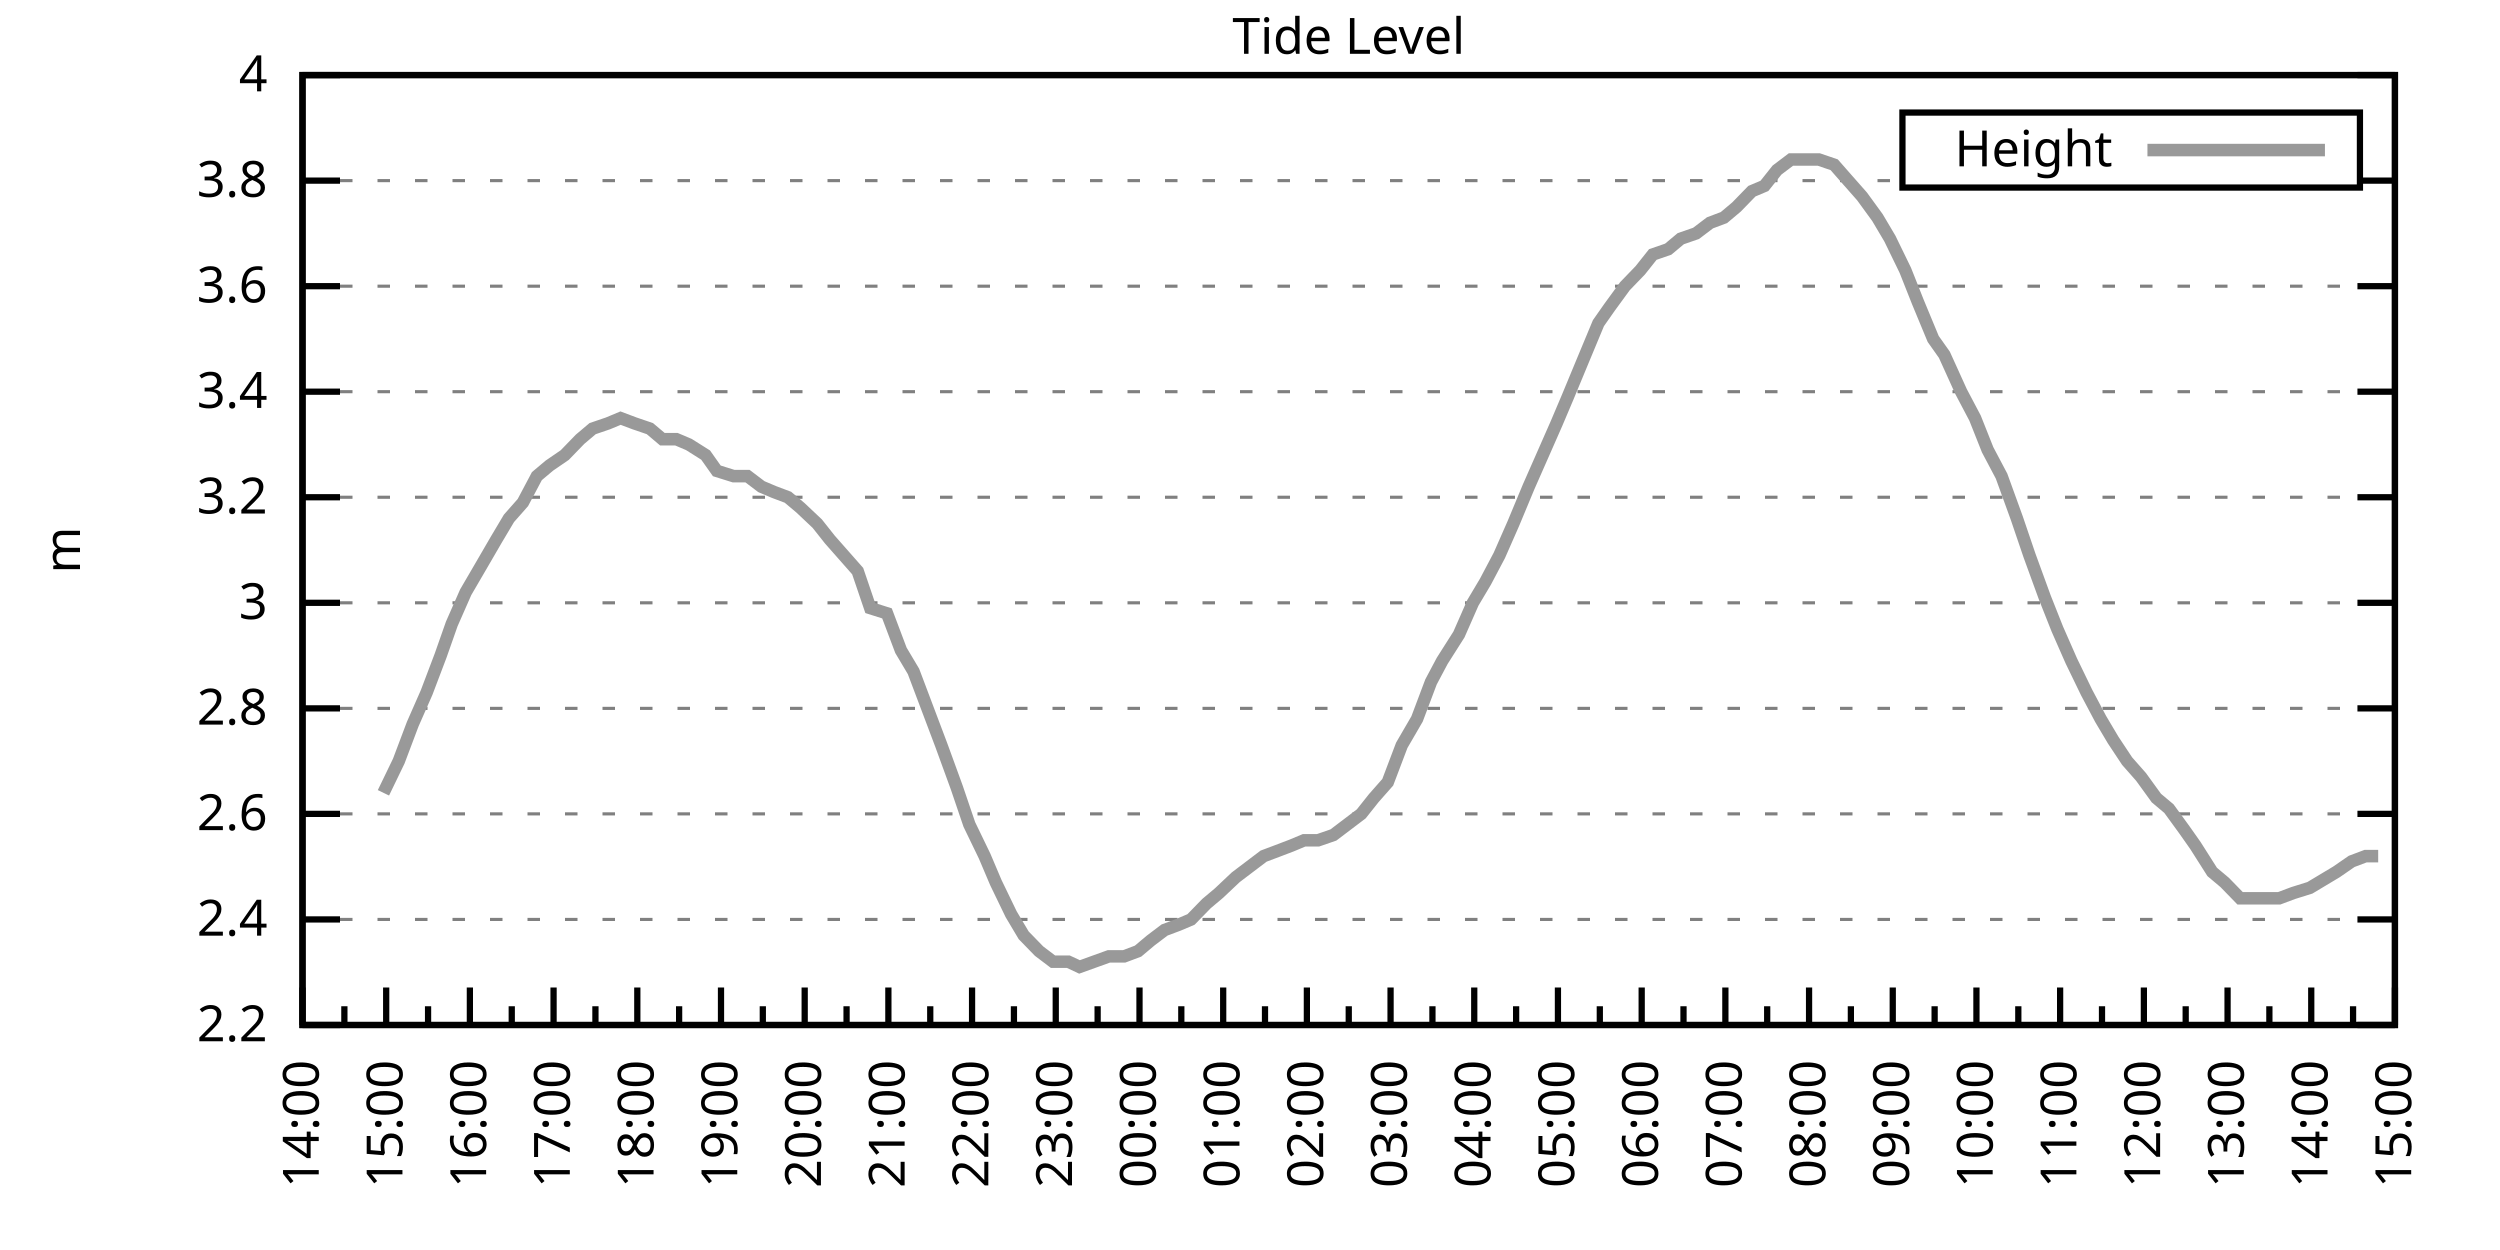
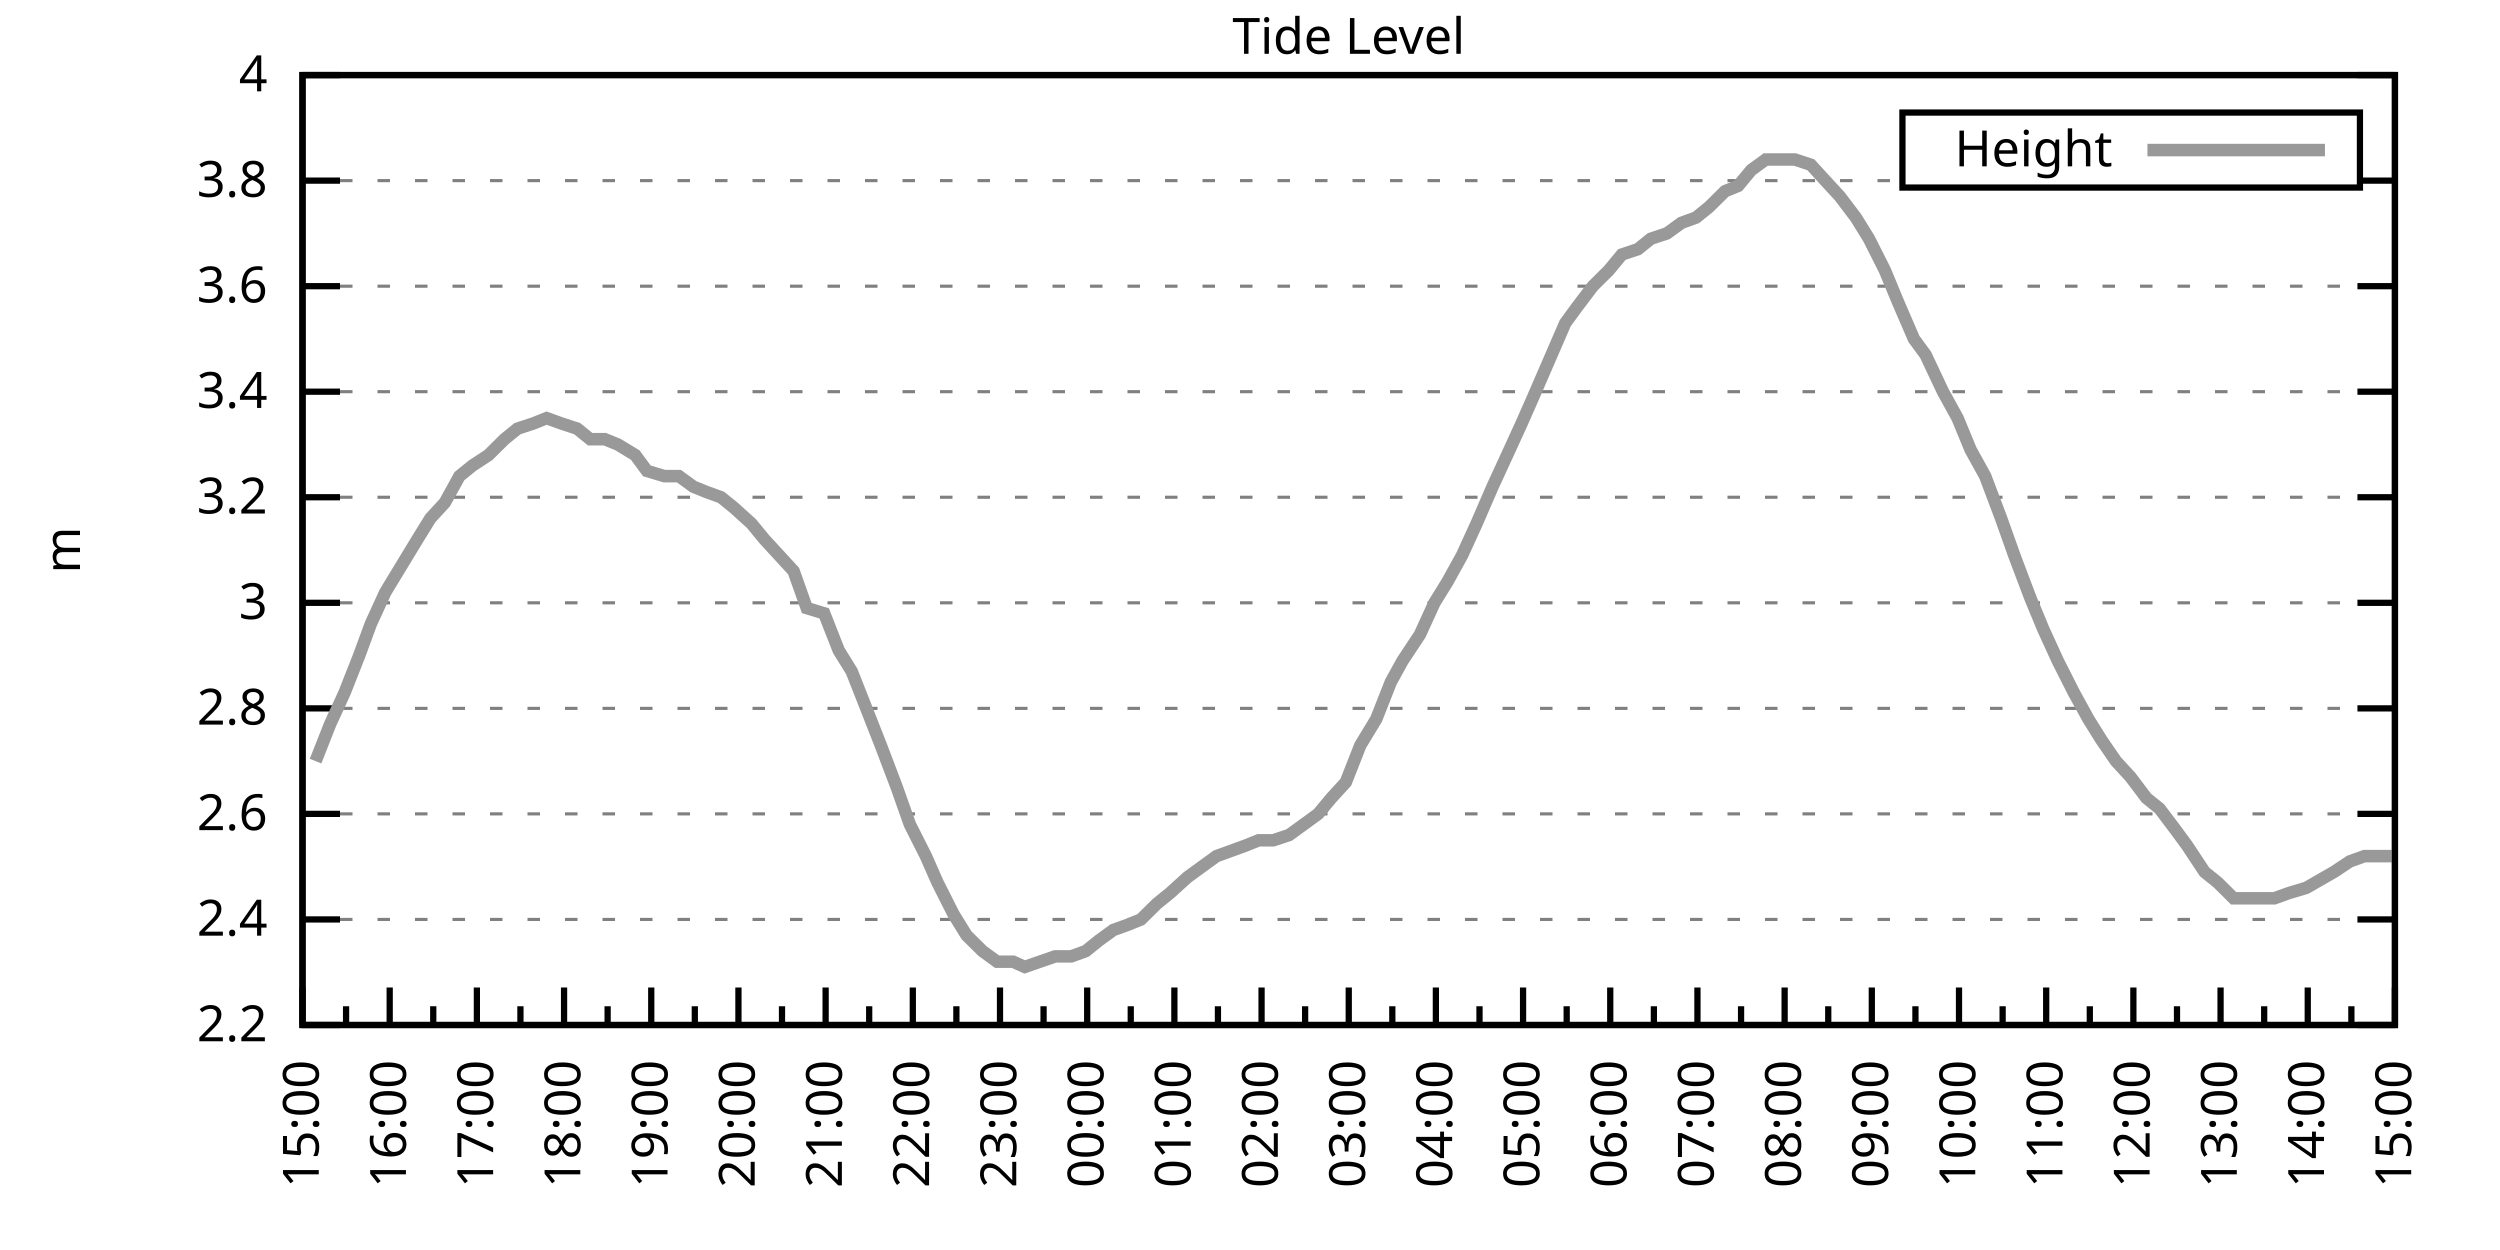
<svg xmlns="http://www.w3.org/2000/svg" xmlns:xlink="http://www.w3.org/1999/xlink" width="400" height="200" viewBox="0 0 400 200">
  <g id="gnuplot_canvas">
    <rect x="0" y="0" width="400" height="200" fill="none" />
    <defs>
      <circle id="gpDot" r="0.5" stroke-width="0.5" stroke="currentColor" />
      <path id="gpPt0" stroke-width="0.333" stroke="currentColor" d="M-1,0 h2 M0,-1 v2" />
      <path id="gpPt1" stroke-width="0.333" stroke="currentColor" d="M-1,-1 L1,1 M1,-1 L-1,1" />
      <path id="gpPt2" stroke-width="0.333" stroke="currentColor" d="M-1,0 L1,0 M0,-1 L0,1 M-1,-1 L1,1 M-1,1 L1,-1" />
      <rect id="gpPt3" stroke-width="0.333" stroke="currentColor" x="-1" y="-1" width="2" height="2" />
      <rect id="gpPt4" stroke-width="0.333" stroke="currentColor" fill="currentColor" x="-1" y="-1" width="2" height="2" />
      <circle id="gpPt5" stroke-width="0.333" stroke="currentColor" cx="0" cy="0" r="1" />
      <use xlink:href="#gpPt5" id="gpPt6" fill="currentColor" stroke="none" />
      <path id="gpPt7" stroke-width="0.333" stroke="currentColor" d="M0,-1.33 L-1.33,0.67 L1.33,0.67 z" />
      <use xlink:href="#gpPt7" id="gpPt8" fill="currentColor" stroke="none" />
      <use xlink:href="#gpPt7" id="gpPt9" stroke="currentColor" transform="rotate(180)" />
      <use xlink:href="#gpPt9" id="gpPt10" fill="currentColor" stroke="none" />
      <use xlink:href="#gpPt3" id="gpPt11" stroke="currentColor" transform="rotate(45)" />
      <use xlink:href="#gpPt11" id="gpPt12" fill="currentColor" stroke="none" />
      <path id="gpPt13" stroke-width="0.333" stroke="currentColor" d="M0,1.330 L1.265,0.411 L0.782,-1.067 L-0.782,-1.076 L-1.265,0.411 z" />
      <use xlink:href="#gpPt13" id="gpPt14" fill="currentColor" stroke="none" />
      <filter id="textbox" filterUnits="objectBoundingBox" x="0" y="0" height="1" width="1">
        <feFlood flood-color="white" flood-opacity="1" result="bgnd" />
        <feComposite in="SourceGraphic" in2="bgnd" operator="atop" />
      </filter>
      <filter id="greybox" filterUnits="objectBoundingBox" x="0" y="0" height="1" width="1">
        <feFlood flood-color="lightgrey" flood-opacity="1" result="grey" />
        <feComposite in="SourceGraphic" in2="grey" operator="atop" />
      </filter>
    </defs>
    <g fill="none" color="white" stroke="currentColor" stroke-width="1.00" stroke-linecap="butt" stroke-linejoin="miter">
</g>
    <g fill="none" color="black" stroke="currentColor" stroke-width="1.00" stroke-linecap="butt" stroke-linejoin="miter">
      <g stroke="none" shape-rendering="crispEdges">
        <polygon fill="rgb(255, 255, 255)" points="48.40,164.00 383.18,164.00 383.18,12.02 48.40,12.02 " />
      </g>
    </g>
    <g fill="none" color="black" stroke="currentColor" stroke-width="1.00" stroke-linecap="butt" stroke-linejoin="miter">
</g>
    <g fill="none" color="black" stroke="black" stroke-width="0.50" stroke-linecap="butt" stroke-linejoin="miter">
</g>
    <g fill="none" color="gray" stroke="currentColor" stroke-width="0.50" stroke-linecap="butt" stroke-linejoin="miter">
      <path stroke="gray" stroke-dasharray="2,4" class="gridline" d="M48.40,164.00 L383.19,164.00  " />
    </g>
    <g fill="none" color="gray" stroke="gray" stroke-width="1.00" stroke-linecap="butt" stroke-linejoin="miter">
</g>
    <g fill="none" color="black" stroke="currentColor" stroke-width="1.00" stroke-linecap="butt" stroke-linejoin="miter">
      <path stroke="black" d="M48.40,164.00 L54.40,164.00 M383.19,164.00 L377.19,164.00  " />
      <g transform="translate(42.80,166.60)" stroke="none" fill="black" font-family="Sans" font-size="8.00" text-anchor="end">
        <text>
          <tspan font-family="Sans"> 2.2</tspan>
        </text>
      </g>
    </g>
    <g fill="none" color="black" stroke="currentColor" stroke-width="1.00" stroke-linecap="butt" stroke-linejoin="miter">
</g>
    <g fill="none" color="black" stroke="black" stroke-width="0.50" stroke-linecap="butt" stroke-linejoin="miter">
</g>
    <g fill="none" color="gray" stroke="currentColor" stroke-width="0.50" stroke-linecap="butt" stroke-linejoin="miter">
      <path stroke="gray" stroke-dasharray="2,4" class="gridline" d="M48.40,147.11 L383.19,147.11  " />
    </g>
    <g fill="none" color="gray" stroke="gray" stroke-width="1.00" stroke-linecap="butt" stroke-linejoin="miter">
</g>
    <g fill="none" color="black" stroke="currentColor" stroke-width="1.00" stroke-linecap="butt" stroke-linejoin="miter">
      <path stroke="black" d="M48.40,147.11 L54.40,147.11 M383.19,147.11 L377.19,147.11  " />
      <g transform="translate(42.80,149.71)" stroke="none" fill="black" font-family="Sans" font-size="8.00" text-anchor="end">
        <text>
          <tspan font-family="Sans"> 2.4</tspan>
        </text>
      </g>
    </g>
    <g fill="none" color="black" stroke="currentColor" stroke-width="1.00" stroke-linecap="butt" stroke-linejoin="miter">
</g>
    <g fill="none" color="black" stroke="black" stroke-width="0.50" stroke-linecap="butt" stroke-linejoin="miter">
</g>
    <g fill="none" color="gray" stroke="currentColor" stroke-width="0.50" stroke-linecap="butt" stroke-linejoin="miter">
      <path stroke="gray" stroke-dasharray="2,4" class="gridline" d="M48.40,130.22 L383.19,130.22  " />
    </g>
    <g fill="none" color="gray" stroke="gray" stroke-width="1.00" stroke-linecap="butt" stroke-linejoin="miter">
</g>
    <g fill="none" color="black" stroke="currentColor" stroke-width="1.00" stroke-linecap="butt" stroke-linejoin="miter">
      <path stroke="black" d="M48.40,130.22 L54.40,130.22 M383.19,130.22 L377.19,130.22  " />
      <g transform="translate(42.80,132.82)" stroke="none" fill="black" font-family="Sans" font-size="8.00" text-anchor="end">
        <text>
          <tspan font-family="Sans"> 2.6</tspan>
        </text>
      </g>
    </g>
    <g fill="none" color="black" stroke="currentColor" stroke-width="1.00" stroke-linecap="butt" stroke-linejoin="miter">
</g>
    <g fill="none" color="black" stroke="black" stroke-width="0.50" stroke-linecap="butt" stroke-linejoin="miter">
</g>
    <g fill="none" color="gray" stroke="currentColor" stroke-width="0.50" stroke-linecap="butt" stroke-linejoin="miter">
      <path stroke="gray" stroke-dasharray="2,4" class="gridline" d="M48.40,113.34 L383.19,113.34  " />
    </g>
    <g fill="none" color="gray" stroke="gray" stroke-width="1.00" stroke-linecap="butt" stroke-linejoin="miter">
</g>
    <g fill="none" color="black" stroke="currentColor" stroke-width="1.00" stroke-linecap="butt" stroke-linejoin="miter">
      <path stroke="black" d="M48.40,113.34 L54.40,113.34 M383.19,113.34 L377.19,113.34  " />
      <g transform="translate(42.80,115.94)" stroke="none" fill="black" font-family="Sans" font-size="8.00" text-anchor="end">
        <text>
          <tspan font-family="Sans"> 2.8</tspan>
        </text>
      </g>
    </g>
    <g fill="none" color="black" stroke="currentColor" stroke-width="1.00" stroke-linecap="butt" stroke-linejoin="miter">
</g>
    <g fill="none" color="black" stroke="black" stroke-width="0.50" stroke-linecap="butt" stroke-linejoin="miter">
</g>
    <g fill="none" color="gray" stroke="currentColor" stroke-width="0.50" stroke-linecap="butt" stroke-linejoin="miter">
      <path stroke="gray" stroke-dasharray="2,4" class="gridline" d="M48.40,96.45 L383.19,96.45  " />
    </g>
    <g fill="none" color="gray" stroke="gray" stroke-width="1.00" stroke-linecap="butt" stroke-linejoin="miter">
</g>
    <g fill="none" color="black" stroke="currentColor" stroke-width="1.00" stroke-linecap="butt" stroke-linejoin="miter">
      <path stroke="black" d="M48.40,96.45 L54.40,96.45 M383.19,96.45 L377.19,96.45  " />
      <g transform="translate(42.80,99.05)" stroke="none" fill="black" font-family="Sans" font-size="8.00" text-anchor="end">
        <text>
          <tspan font-family="Sans"> 3</tspan>
        </text>
      </g>
    </g>
    <g fill="none" color="black" stroke="currentColor" stroke-width="1.00" stroke-linecap="butt" stroke-linejoin="miter">
</g>
    <g fill="none" color="black" stroke="black" stroke-width="0.50" stroke-linecap="butt" stroke-linejoin="miter">
</g>
    <g fill="none" color="gray" stroke="currentColor" stroke-width="0.50" stroke-linecap="butt" stroke-linejoin="miter">
      <path stroke="gray" stroke-dasharray="2,4" class="gridline" d="M48.40,79.56 L383.19,79.56  " />
    </g>
    <g fill="none" color="gray" stroke="gray" stroke-width="1.00" stroke-linecap="butt" stroke-linejoin="miter">
</g>
    <g fill="none" color="black" stroke="currentColor" stroke-width="1.00" stroke-linecap="butt" stroke-linejoin="miter">
      <path stroke="black" d="M48.40,79.56 L54.40,79.56 M383.19,79.56 L377.19,79.56  " />
      <g transform="translate(42.80,82.16)" stroke="none" fill="black" font-family="Sans" font-size="8.00" text-anchor="end">
        <text>
          <tspan font-family="Sans"> 3.2</tspan>
        </text>
      </g>
    </g>
    <g fill="none" color="black" stroke="currentColor" stroke-width="1.00" stroke-linecap="butt" stroke-linejoin="miter">
</g>
    <g fill="none" color="black" stroke="black" stroke-width="0.50" stroke-linecap="butt" stroke-linejoin="miter">
</g>
    <g fill="none" color="gray" stroke="currentColor" stroke-width="0.50" stroke-linecap="butt" stroke-linejoin="miter">
      <path stroke="gray" stroke-dasharray="2,4" class="gridline" d="M48.40,62.67 L383.19,62.67  " />
    </g>
    <g fill="none" color="gray" stroke="gray" stroke-width="1.00" stroke-linecap="butt" stroke-linejoin="miter">
</g>
    <g fill="none" color="black" stroke="currentColor" stroke-width="1.00" stroke-linecap="butt" stroke-linejoin="miter">
      <path stroke="black" d="M48.40,62.67 L54.40,62.67 M383.19,62.67 L377.19,62.67  " />
      <g transform="translate(42.80,65.27)" stroke="none" fill="black" font-family="Sans" font-size="8.00" text-anchor="end">
        <text>
          <tspan font-family="Sans"> 3.4</tspan>
        </text>
      </g>
    </g>
    <g fill="none" color="black" stroke="currentColor" stroke-width="1.00" stroke-linecap="butt" stroke-linejoin="miter">
</g>
    <g fill="none" color="black" stroke="black" stroke-width="0.50" stroke-linecap="butt" stroke-linejoin="miter">
</g>
    <g fill="none" color="gray" stroke="currentColor" stroke-width="0.50" stroke-linecap="butt" stroke-linejoin="miter">
      <path stroke="gray" stroke-dasharray="2,4" class="gridline" d="M48.40,45.79 L383.19,45.79  " />
    </g>
    <g fill="none" color="gray" stroke="gray" stroke-width="1.00" stroke-linecap="butt" stroke-linejoin="miter">
</g>
    <g fill="none" color="black" stroke="currentColor" stroke-width="1.00" stroke-linecap="butt" stroke-linejoin="miter">
      <path stroke="black" d="M48.40,45.79 L54.40,45.79 M383.19,45.79 L377.19,45.79  " />
      <g transform="translate(42.80,48.39)" stroke="none" fill="black" font-family="Sans" font-size="8.00" text-anchor="end">
        <text>
          <tspan font-family="Sans"> 3.6</tspan>
        </text>
      </g>
    </g>
    <g fill="none" color="black" stroke="currentColor" stroke-width="1.00" stroke-linecap="butt" stroke-linejoin="miter">
</g>
    <g fill="none" color="black" stroke="black" stroke-width="0.50" stroke-linecap="butt" stroke-linejoin="miter">
</g>
    <g fill="none" color="gray" stroke="currentColor" stroke-width="0.50" stroke-linecap="butt" stroke-linejoin="miter">
      <path stroke="gray" stroke-dasharray="2,4" class="gridline" d="M48.40,28.90 L304.39,28.90 M377.59,28.90 L383.19,28.90  " />
    </g>
    <g fill="none" color="gray" stroke="gray" stroke-width="1.00" stroke-linecap="butt" stroke-linejoin="miter">
</g>
    <g fill="none" color="black" stroke="currentColor" stroke-width="1.00" stroke-linecap="butt" stroke-linejoin="miter">
      <path stroke="black" d="M48.40,28.90 L54.40,28.90 M383.19,28.90 L377.19,28.90  " />
      <g transform="translate(42.80,31.50)" stroke="none" fill="black" font-family="Sans" font-size="8.00" text-anchor="end">
        <text>
          <tspan font-family="Sans"> 3.8</tspan>
        </text>
      </g>
    </g>
    <g fill="none" color="black" stroke="currentColor" stroke-width="1.00" stroke-linecap="butt" stroke-linejoin="miter">
</g>
    <g fill="none" color="black" stroke="black" stroke-width="0.50" stroke-linecap="butt" stroke-linejoin="miter">
</g>
    <g fill="none" color="gray" stroke="currentColor" stroke-width="0.50" stroke-linecap="butt" stroke-linejoin="miter">
      <path stroke="gray" stroke-dasharray="2,4" class="gridline" d="M48.40,12.01 L383.19,12.01  " />
    </g>
    <g fill="none" color="gray" stroke="gray" stroke-width="1.00" stroke-linecap="butt" stroke-linejoin="miter">
</g>
    <g fill="none" color="black" stroke="currentColor" stroke-width="1.00" stroke-linecap="butt" stroke-linejoin="miter">
      <path stroke="black" d="M48.40,12.01 L54.40,12.01 M383.19,12.01 L377.19,12.01  " />
      <g transform="translate(42.80,14.61)" stroke="none" fill="black" font-family="Sans" font-size="8.00" text-anchor="end">
        <text>
          <tspan font-family="Sans"> 4</tspan>
        </text>
      </g>
    </g>
    <g fill="none" color="black" stroke="currentColor" stroke-width="1.00" stroke-linecap="butt" stroke-linejoin="miter">
      <path stroke="black" d="M48.40,164.00 L48.40,158.00  " />
      <g transform="translate(51.00,169.60) rotate(270)" stroke="none" fill="black" font-family="Sans" font-size="8.00" text-anchor="end">
        <text>
+           <tspan font-family="Sans">15:00</tspan>
+         </text>
+       </g>
+     </g>
+     <g fill="none" color="black" stroke="currentColor" stroke-width="1.00" stroke-linecap="butt" stroke-linejoin="miter">
+       <path stroke="black" d="M55.37,164.00 L55.37,161.00 M62.35,164.00 L62.35,158.00  " />
+       <g transform="translate(64.95,169.60) rotate(270)" stroke="none" fill="black" font-family="Sans" font-size="8.00" text-anchor="end">
+         <text>
+           <tspan font-family="Sans">16:00</tspan>
+         </text>
+       </g>
+     </g>
+     <g fill="none" color="black" stroke="currentColor" stroke-width="1.00" stroke-linecap="butt" stroke-linejoin="miter">
+       <path stroke="black" d="M69.32,164.00 L69.32,161.00 M76.30,164.00 L76.30,158.00  " />
+       <g transform="translate(78.90,169.60) rotate(270)" stroke="none" fill="black" font-family="Sans" font-size="8.00" text-anchor="end">
+         <text>
+           <tspan font-family="Sans">17:00</tspan>
+         </text>
+       </g>
+     </g>
+     <g fill="none" color="black" stroke="currentColor" stroke-width="1.00" stroke-linecap="butt" stroke-linejoin="miter">
+       <path stroke="black" d="M83.27,164.00 L83.27,161.00 M90.25,164.00 L90.25,158.00  " />
+       <g transform="translate(92.85,169.60) rotate(270)" stroke="none" fill="black" font-family="Sans" font-size="8.00" text-anchor="end">
+         <text>
+           <tspan font-family="Sans">18:00</tspan>
+         </text>
+       </g>
+     </g>
+     <g fill="none" color="black" stroke="currentColor" stroke-width="1.00" stroke-linecap="butt" stroke-linejoin="miter">
+       <path stroke="black" d="M97.22,164.00 L97.22,161.00 M104.20,164.00 L104.20,158.00  " />
+       <g transform="translate(106.80,169.60) rotate(270)" stroke="none" fill="black" font-family="Sans" font-size="8.00" text-anchor="end">
+         <text>
+           <tspan font-family="Sans">19:00</tspan>
+         </text>
+       </g>
+     </g>
+     <g fill="none" color="black" stroke="currentColor" stroke-width="1.00" stroke-linecap="butt" stroke-linejoin="miter">
+       <path stroke="black" d="M111.17,164.00 L111.17,161.00 M118.15,164.00 L118.15,158.00  " />
+       <g transform="translate(120.75,169.60) rotate(270)" stroke="none" fill="black" font-family="Sans" font-size="8.00" text-anchor="end">
+         <text>
+           <tspan font-family="Sans">20:00</tspan>
+         </text>
+       </g>
+     </g>
+     <g fill="none" color="black" stroke="currentColor" stroke-width="1.00" stroke-linecap="butt" stroke-linejoin="miter">
+       <path stroke="black" d="M125.12,164.00 L125.12,161.00 M132.10,164.00 L132.10,158.00  " />
+       <g transform="translate(134.70,169.60) rotate(270)" stroke="none" fill="black" font-family="Sans" font-size="8.00" text-anchor="end">
+         <text>
+           <tspan font-family="Sans">21:00</tspan>
+         </text>
+       </g>
+     </g>
+     <g fill="none" color="black" stroke="currentColor" stroke-width="1.00" stroke-linecap="butt" stroke-linejoin="miter">
+       <path stroke="black" d="M139.07,164.00 L139.07,161.00 M146.05,164.00 L146.05,158.00  " />
+       <g transform="translate(148.65,169.60) rotate(270)" stroke="none" fill="black" font-family="Sans" font-size="8.00" text-anchor="end">
+         <text>
+           <tspan font-family="Sans">22:00</tspan>
+         </text>
+       </g>
+     </g>
+     <g fill="none" color="black" stroke="currentColor" stroke-width="1.00" stroke-linecap="butt" stroke-linejoin="miter">
+       <path stroke="black" d="M153.02,164.00 L153.02,161.00 M160.00,164.00 L160.00,158.00  " />
+       <g transform="translate(162.60,169.60) rotate(270)" stroke="none" fill="black" font-family="Sans" font-size="8.00" text-anchor="end">
+         <text>
+           <tspan font-family="Sans">23:00</tspan>
+         </text>
+       </g>
+     </g>
+     <g fill="none" color="black" stroke="currentColor" stroke-width="1.00" stroke-linecap="butt" stroke-linejoin="miter">
+       <path stroke="black" d="M166.97,164.00 L166.97,161.00 M173.95,164.00 L173.95,158.00  " />
+       <g transform="translate(176.55,169.60) rotate(270)" stroke="none" fill="black" font-family="Sans" font-size="8.00" text-anchor="end">
+         <text>
+           <tspan font-family="Sans">00:00</tspan>
+         </text>
+       </g>
+     </g>
+     <g fill="none" color="black" stroke="currentColor" stroke-width="1.00" stroke-linecap="butt" stroke-linejoin="miter">
+       <path stroke="black" d="M180.92,164.00 L180.92,161.00 M187.90,164.00 L187.90,158.00  " />
+       <g transform="translate(190.50,169.60) rotate(270)" stroke="none" fill="black" font-family="Sans" font-size="8.00" text-anchor="end">
+         <text>
+           <tspan font-family="Sans">01:00</tspan>
+         </text>
+       </g>
+     </g>
+     <g fill="none" color="black" stroke="currentColor" stroke-width="1.00" stroke-linecap="butt" stroke-linejoin="miter">
+       <path stroke="black" d="M194.87,164.00 L194.87,161.00 M201.85,164.00 L201.85,158.00  " />
+       <g transform="translate(204.45,169.60) rotate(270)" stroke="none" fill="black" font-family="Sans" font-size="8.00" text-anchor="end">
+         <text>
+           <tspan font-family="Sans">02:00</tspan>
+         </text>
+       </g>
+     </g>
+     <g fill="none" color="black" stroke="currentColor" stroke-width="1.00" stroke-linecap="butt" stroke-linejoin="miter">
+       <path stroke="black" d="M208.82,164.00 L208.82,161.00 M215.80,164.00 L215.80,158.00  " />
+       <g transform="translate(218.40,169.60) rotate(270)" stroke="none" fill="black" font-family="Sans" font-size="8.00" text-anchor="end">
+         <text>
+           <tspan font-family="Sans">03:00</tspan>
+         </text>
+       </g>
+     </g>
+     <g fill="none" color="black" stroke="currentColor" stroke-width="1.00" stroke-linecap="butt" stroke-linejoin="miter">
+       <path stroke="black" d="M222.77,164.00 L222.77,161.00 M229.74,164.00 L229.74,158.00  " />
+       <g transform="translate(232.34,169.60) rotate(270)" stroke="none" fill="black" font-family="Sans" font-size="8.00" text-anchor="end">
+         <text>
+           <tspan font-family="Sans">04:00</tspan>
+         </text>
+       </g>
+     </g>
+     <g fill="none" color="black" stroke="currentColor" stroke-width="1.00" stroke-linecap="butt" stroke-linejoin="miter">
+       <path stroke="black" d="M236.72,164.00 L236.72,161.00 M243.69,164.00 L243.69,158.00  " />
+       <g transform="translate(246.29,169.60) rotate(270)" stroke="none" fill="black" font-family="Sans" font-size="8.00" text-anchor="end">
+         <text>
+           <tspan font-family="Sans">05:00</tspan>
+         </text>
+       </g>
+     </g>
+     <g fill="none" color="black" stroke="currentColor" stroke-width="1.00" stroke-linecap="butt" stroke-linejoin="miter">
+       <path stroke="black" d="M250.67,164.00 L250.67,161.00 M257.64,164.00 L257.64,158.00  " />
+       <g transform="translate(260.24,169.60) rotate(270)" stroke="none" fill="black" font-family="Sans" font-size="8.00" text-anchor="end">
+         <text>
+           <tspan font-family="Sans">06:00</tspan>
+         </text>
+       </g>
+     </g>
+     <g fill="none" color="black" stroke="currentColor" stroke-width="1.00" stroke-linecap="butt" stroke-linejoin="miter">
+       <path stroke="black" d="M264.62,164.00 L264.62,161.00 M271.59,164.00 L271.59,158.00  " />
+       <g transform="translate(274.19,169.60) rotate(270)" stroke="none" fill="black" font-family="Sans" font-size="8.00" text-anchor="end">
+         <text>
+           <tspan font-family="Sans">07:00</tspan>
+         </text>
+       </g>
+     </g>
+     <g fill="none" color="black" stroke="currentColor" stroke-width="1.00" stroke-linecap="butt" stroke-linejoin="miter">
+       <path stroke="black" d="M278.57,164.00 L278.57,161.00 M285.54,164.00 L285.54,158.00  " />
+       <g transform="translate(288.14,169.60) rotate(270)" stroke="none" fill="black" font-family="Sans" font-size="8.00" text-anchor="end">
+         <text>
+           <tspan font-family="Sans">08:00</tspan>
+         </text>
+       </g>
+     </g>
+     <g fill="none" color="black" stroke="currentColor" stroke-width="1.00" stroke-linecap="butt" stroke-linejoin="miter">
+       <path stroke="black" d="M292.52,164.00 L292.52,161.00 M299.49,164.00 L299.49,158.00  " />
+       <g transform="translate(302.09,169.60) rotate(270)" stroke="none" fill="black" font-family="Sans" font-size="8.00" text-anchor="end">
+         <text>
+           <tspan font-family="Sans">09:00</tspan>
+         </text>
+       </g>
+     </g>
+     <g fill="none" color="black" stroke="currentColor" stroke-width="1.00" stroke-linecap="butt" stroke-linejoin="miter">
+       <path stroke="black" d="M306.47,164.00 L306.47,161.00 M313.44,164.00 L313.44,158.00  " />
+       <g transform="translate(316.04,169.60) rotate(270)" stroke="none" fill="black" font-family="Sans" font-size="8.00" text-anchor="end">
+         <text>
+           <tspan font-family="Sans">10:00</tspan>
+         </text>
+       </g>
+     </g>
+     <g fill="none" color="black" stroke="currentColor" stroke-width="1.00" stroke-linecap="butt" stroke-linejoin="miter">
+       <path stroke="black" d="M320.42,164.00 L320.42,161.00 M327.39,164.00 L327.39,158.00  " />
+       <g transform="translate(329.99,169.60) rotate(270)" stroke="none" fill="black" font-family="Sans" font-size="8.00" text-anchor="end">
+         <text>
+           <tspan font-family="Sans">11:00</tspan>
+         </text>
+       </g>
+     </g>
+     <g fill="none" color="black" stroke="currentColor" stroke-width="1.00" stroke-linecap="butt" stroke-linejoin="miter">
+       <path stroke="black" d="M334.37,164.00 L334.37,161.00 M341.34,164.00 L341.34,158.00  " />
+       <g transform="translate(343.94,169.60) rotate(270)" stroke="none" fill="black" font-family="Sans" font-size="8.00" text-anchor="end">
+         <text>
+           <tspan font-family="Sans">12:00</tspan>
+         </text>
+       </g>
+     </g>
+     <g fill="none" color="black" stroke="currentColor" stroke-width="1.00" stroke-linecap="butt" stroke-linejoin="miter">
+       <path stroke="black" d="M348.32,164.00 L348.32,161.00 M355.29,164.00 L355.29,158.00  " />
+       <g transform="translate(357.89,169.60) rotate(270)" stroke="none" fill="black" font-family="Sans" font-size="8.00" text-anchor="end">
+         <text>
+           <tspan font-family="Sans">13:00</tspan>
+         </text>
+       </g>
+     </g>
+     <g fill="none" color="black" stroke="currentColor" stroke-width="1.00" stroke-linecap="butt" stroke-linejoin="miter">
+       <path stroke="black" d="M362.27,164.00 L362.27,161.00 M369.24,164.00 L369.24,158.00  " />
+       <g transform="translate(371.84,169.60) rotate(270)" stroke="none" fill="black" font-family="Sans" font-size="8.00" text-anchor="end">
+         <text>
          <tspan font-family="Sans">14:00</tspan>
        </text>
      </g>
    </g>
    <g fill="none" color="black" stroke="currentColor" stroke-width="1.00" stroke-linecap="butt" stroke-linejoin="miter">
-       <path stroke="black" d="M55.10,164.00 L55.10,161.00 M61.79,164.00 L61.79,158.00  " />
-       <g transform="translate(64.39,169.60) rotate(270)" stroke="none" fill="black" font-family="Sans" font-size="8.00" text-anchor="end">
-         <text>
-           <tspan font-family="Sans">15:00</tspan>
-         </text>
-       </g>
-     </g>
-     <g fill="none" color="black" stroke="currentColor" stroke-width="1.00" stroke-linecap="butt" stroke-linejoin="miter">
-       <path stroke="black" d="M68.49,164.00 L68.49,161.00 M75.18,164.00 L75.18,158.00  " />
-       <g transform="translate(77.78,169.60) rotate(270)" stroke="none" fill="black" font-family="Sans" font-size="8.00" text-anchor="end">
-         <text>
-           <tspan font-family="Sans">16:00</tspan>
-         </text>
-       </g>
-     </g>
-     <g fill="none" color="black" stroke="currentColor" stroke-width="1.00" stroke-linecap="butt" stroke-linejoin="miter">
-       <path stroke="black" d="M81.88,164.00 L81.88,161.00 M88.57,164.00 L88.57,158.00  " />
-       <g transform="translate(91.17,169.60) rotate(270)" stroke="none" fill="black" font-family="Sans" font-size="8.00" text-anchor="end">
-         <text>
-           <tspan font-family="Sans">17:00</tspan>
-         </text>
-       </g>
-     </g>
-     <g fill="none" color="black" stroke="currentColor" stroke-width="1.00" stroke-linecap="butt" stroke-linejoin="miter">
-       <path stroke="black" d="M95.27,164.00 L95.27,161.00 M101.97,164.00 L101.97,158.00  " />
-       <g transform="translate(104.57,169.60) rotate(270)" stroke="none" fill="black" font-family="Sans" font-size="8.00" text-anchor="end">
-         <text>
-           <tspan font-family="Sans">18:00</tspan>
-         </text>
-       </g>
-     </g>
-     <g fill="none" color="black" stroke="currentColor" stroke-width="1.00" stroke-linecap="butt" stroke-linejoin="miter">
-       <path stroke="black" d="M108.66,164.00 L108.66,161.00 M115.36,164.00 L115.36,158.00  " />
-       <g transform="translate(117.96,169.60) rotate(270)" stroke="none" fill="black" font-family="Sans" font-size="8.00" text-anchor="end">
-         <text>
-           <tspan font-family="Sans">19:00</tspan>
-         </text>
-       </g>
-     </g>
-     <g fill="none" color="black" stroke="currentColor" stroke-width="1.00" stroke-linecap="butt" stroke-linejoin="miter">
-       <path stroke="black" d="M122.05,164.00 L122.05,161.00 M128.75,164.00 L128.75,158.00  " />
-       <g transform="translate(131.35,169.60) rotate(270)" stroke="none" fill="black" font-family="Sans" font-size="8.00" text-anchor="end">
-         <text>
-           <tspan font-family="Sans">20:00</tspan>
-         </text>
-       </g>
-     </g>
-     <g fill="none" color="black" stroke="currentColor" stroke-width="1.00" stroke-linecap="butt" stroke-linejoin="miter">
-       <path stroke="black" d="M135.45,164.00 L135.45,161.00 M142.14,164.00 L142.14,158.00  " />
-       <g transform="translate(144.74,169.60) rotate(270)" stroke="none" fill="black" font-family="Sans" font-size="8.00" text-anchor="end">
-         <text>
-           <tspan font-family="Sans">21:00</tspan>
-         </text>
-       </g>
-     </g>
-     <g fill="none" color="black" stroke="currentColor" stroke-width="1.00" stroke-linecap="butt" stroke-linejoin="miter">
-       <path stroke="black" d="M148.84,164.00 L148.84,161.00 M155.53,164.00 L155.53,158.00  " />
-       <g transform="translate(158.13,169.60) rotate(270)" stroke="none" fill="black" font-family="Sans" font-size="8.00" text-anchor="end">
-         <text>
-           <tspan font-family="Sans">22:00</tspan>
-         </text>
-       </g>
-     </g>
-     <g fill="none" color="black" stroke="currentColor" stroke-width="1.00" stroke-linecap="butt" stroke-linejoin="miter">
-       <path stroke="black" d="M162.23,164.00 L162.23,161.00 M168.92,164.00 L168.92,158.00  " />
-       <g transform="translate(171.52,169.60) rotate(270)" stroke="none" fill="black" font-family="Sans" font-size="8.00" text-anchor="end">
-         <text>
-           <tspan font-family="Sans">23:00</tspan>
-         </text>
-       </g>
-     </g>
-     <g fill="none" color="black" stroke="currentColor" stroke-width="1.00" stroke-linecap="butt" stroke-linejoin="miter">
-       <path stroke="black" d="M175.62,164.00 L175.62,161.00 M182.32,164.00 L182.32,158.00  " />
-       <g transform="translate(184.92,169.60) rotate(270)" stroke="none" fill="black" font-family="Sans" font-size="8.00" text-anchor="end">
-         <text>
-           <tspan font-family="Sans">00:00</tspan>
-         </text>
-       </g>
-     </g>
-     <g fill="none" color="black" stroke="currentColor" stroke-width="1.00" stroke-linecap="butt" stroke-linejoin="miter">
-       <path stroke="black" d="M189.01,164.00 L189.01,161.00 M195.71,164.00 L195.71,158.00  " />
-       <g transform="translate(198.31,169.60) rotate(270)" stroke="none" fill="black" font-family="Sans" font-size="8.00" text-anchor="end">
-         <text>
-           <tspan font-family="Sans">01:00</tspan>
-         </text>
-       </g>
-     </g>
-     <g fill="none" color="black" stroke="currentColor" stroke-width="1.00" stroke-linecap="butt" stroke-linejoin="miter">
-       <path stroke="black" d="M202.40,164.00 L202.40,161.00 M209.10,164.00 L209.10,158.00  " />
-       <g transform="translate(211.70,169.60) rotate(270)" stroke="none" fill="black" font-family="Sans" font-size="8.00" text-anchor="end">
-         <text>
-           <tspan font-family="Sans">02:00</tspan>
-         </text>
-       </g>
-     </g>
-     <g fill="none" color="black" stroke="currentColor" stroke-width="1.00" stroke-linecap="butt" stroke-linejoin="miter">
-       <path stroke="black" d="M215.80,164.00 L215.80,161.00 M222.49,164.00 L222.49,158.00  " />
-       <g transform="translate(225.09,169.60) rotate(270)" stroke="none" fill="black" font-family="Sans" font-size="8.00" text-anchor="end">
-         <text>
-           <tspan font-family="Sans">03:00</tspan>
-         </text>
-       </g>
-     </g>
-     <g fill="none" color="black" stroke="currentColor" stroke-width="1.00" stroke-linecap="butt" stroke-linejoin="miter">
-       <path stroke="black" d="M229.19,164.00 L229.19,161.00 M235.88,164.00 L235.88,158.00  " />
-       <g transform="translate(238.48,169.60) rotate(270)" stroke="none" fill="black" font-family="Sans" font-size="8.00" text-anchor="end">
-         <text>
-           <tspan font-family="Sans">04:00</tspan>
-         </text>
-       </g>
-     </g>
-     <g fill="none" color="black" stroke="currentColor" stroke-width="1.00" stroke-linecap="butt" stroke-linejoin="miter">
-       <path stroke="black" d="M242.58,164.00 L242.58,161.00 M249.27,164.00 L249.27,158.00  " />
-       <g transform="translate(251.87,169.60) rotate(270)" stroke="none" fill="black" font-family="Sans" font-size="8.00" text-anchor="end">
-         <text>
-           <tspan font-family="Sans">05:00</tspan>
-         </text>
-       </g>
-     </g>
-     <g fill="none" color="black" stroke="currentColor" stroke-width="1.00" stroke-linecap="butt" stroke-linejoin="miter">
-       <path stroke="black" d="M255.97,164.00 L255.97,161.00 M262.67,164.00 L262.67,158.00  " />
-       <g transform="translate(265.27,169.60) rotate(270)" stroke="none" fill="black" font-family="Sans" font-size="8.00" text-anchor="end">
-         <text>
-           <tspan font-family="Sans">06:00</tspan>
-         </text>
-       </g>
-     </g>
-     <g fill="none" color="black" stroke="currentColor" stroke-width="1.00" stroke-linecap="butt" stroke-linejoin="miter">
-       <path stroke="black" d="M269.36,164.00 L269.36,161.00 M276.06,164.00 L276.06,158.00  " />
-       <g transform="translate(278.66,169.60) rotate(270)" stroke="none" fill="black" font-family="Sans" font-size="8.00" text-anchor="end">
-         <text>
-           <tspan font-family="Sans">07:00</tspan>
-         </text>
-       </g>
-     </g>
-     <g fill="none" color="black" stroke="currentColor" stroke-width="1.00" stroke-linecap="butt" stroke-linejoin="miter">
-       <path stroke="black" d="M282.75,164.00 L282.75,161.00 M289.45,164.00 L289.45,158.00  " />
-       <g transform="translate(292.05,169.60) rotate(270)" stroke="none" fill="black" font-family="Sans" font-size="8.00" text-anchor="end">
-         <text>
-           <tspan font-family="Sans">08:00</tspan>
-         </text>
-       </g>
-     </g>
-     <g fill="none" color="black" stroke="currentColor" stroke-width="1.00" stroke-linecap="butt" stroke-linejoin="miter">
-       <path stroke="black" d="M296.14,164.00 L296.14,161.00 M302.84,164.00 L302.84,158.00  " />
-       <g transform="translate(305.44,169.60) rotate(270)" stroke="none" fill="black" font-family="Sans" font-size="8.00" text-anchor="end">
-         <text>
-           <tspan font-family="Sans">09:00</tspan>
-         </text>
-       </g>
-     </g>
-     <g fill="none" color="black" stroke="currentColor" stroke-width="1.00" stroke-linecap="butt" stroke-linejoin="miter">
-       <path stroke="black" d="M309.54,164.00 L309.54,161.00 M316.23,164.00 L316.23,158.00  " />
-       <g transform="translate(318.83,169.60) rotate(270)" stroke="none" fill="black" font-family="Sans" font-size="8.00" text-anchor="end">
-         <text>
-           <tspan font-family="Sans">10:00</tspan>
-         </text>
-       </g>
-     </g>
-     <g fill="none" color="black" stroke="currentColor" stroke-width="1.00" stroke-linecap="butt" stroke-linejoin="miter">
-       <path stroke="black" d="M322.93,164.00 L322.93,161.00 M329.62,164.00 L329.62,158.00  " />
-       <g transform="translate(332.22,169.60) rotate(270)" stroke="none" fill="black" font-family="Sans" font-size="8.00" text-anchor="end">
-         <text>
-           <tspan font-family="Sans">11:00</tspan>
-         </text>
-       </g>
-     </g>
-     <g fill="none" color="black" stroke="currentColor" stroke-width="1.00" stroke-linecap="butt" stroke-linejoin="miter">
-       <path stroke="black" d="M336.32,164.00 L336.32,161.00 M343.02,164.00 L343.02,158.00  " />
-       <g transform="translate(345.62,169.60) rotate(270)" stroke="none" fill="black" font-family="Sans" font-size="8.00" text-anchor="end">
-         <text>
-           <tspan font-family="Sans">12:00</tspan>
-         </text>
-       </g>
-     </g>
-     <g fill="none" color="black" stroke="currentColor" stroke-width="1.00" stroke-linecap="butt" stroke-linejoin="miter">
-       <path stroke="black" d="M349.71,164.00 L349.71,161.00 M356.41,164.00 L356.41,158.00  " />
-       <g transform="translate(359.01,169.60) rotate(270)" stroke="none" fill="black" font-family="Sans" font-size="8.00" text-anchor="end">
-         <text>
-           <tspan font-family="Sans">13:00</tspan>
-         </text>
-       </g>
-     </g>
-     <g fill="none" color="black" stroke="currentColor" stroke-width="1.00" stroke-linecap="butt" stroke-linejoin="miter">
-       <path stroke="black" d="M363.10,164.00 L363.10,161.00 M369.80,164.00 L369.80,158.00  " />
-       <g transform="translate(372.40,169.60) rotate(270)" stroke="none" fill="black" font-family="Sans" font-size="8.00" text-anchor="end">
-         <text>
-           <tspan font-family="Sans">14:00</tspan>
-         </text>
-       </g>
-     </g>
-     <g fill="none" color="black" stroke="currentColor" stroke-width="1.00" stroke-linecap="butt" stroke-linejoin="miter">
-       <path stroke="black" d="M376.49,164.00 L376.49,161.00 M383.19,164.00 L383.19,158.00  " />
+       <path stroke="black" d="M376.22,164.00 L376.22,161.00 M383.19,164.00 L383.19,158.00  " />
      <g transform="translate(385.79,169.60) rotate(270)" stroke="none" fill="black" font-family="Sans" font-size="8.00" text-anchor="end">
        <text>
          <tspan font-family="Sans">15:00</tspan>
        </text>
      </g>
    </g>
    <g fill="none" color="black" stroke="currentColor" stroke-width="1.00" stroke-linecap="butt" stroke-linejoin="miter">
</g>
    <g fill="none" color="black" stroke="currentColor" stroke-width="1.00" stroke-linecap="butt" stroke-linejoin="miter">
      <path stroke="black" d="M48.40,12.01 L48.40,164.00 L383.19,164.00 L383.19,12.01 L48.40,12.01 Z  " />
    </g>
    <g fill="none" color="black" stroke="currentColor" stroke-width="1.00" stroke-linecap="butt" stroke-linejoin="miter">
      <g transform="translate(12.80,88.01) rotate(270)" stroke="none" fill="black" font-family="Sans" font-size="8.00" text-anchor="middle">
        <text>
          <tspan font-family="Sans">m</tspan>
        </text>
      </g>
    </g>
    <g fill="none" color="black" stroke="currentColor" stroke-width="1.00" stroke-linecap="butt" stroke-linejoin="miter">
</g>
    <g fill="none" color="black" stroke="currentColor" stroke-width="1.00" stroke-linecap="butt" stroke-linejoin="miter">
      <path stroke="black" d="M304.39,30.01 L304.39,18.01 L377.59,18.01 L377.59,30.01 L304.39,30.01 Z  " />
    </g>
    <g id="Tide_level_plot_1">
      <g fill="none" color="white" stroke="black" stroke-width="2.00" stroke-linecap="butt" stroke-linejoin="miter">
</g>
      <g fill="none" color="black" stroke="currentColor" stroke-width="2.00" stroke-linecap="butt" stroke-linejoin="miter">
        <g transform="translate(337.99,26.61)" stroke="none" fill="black" font-family="Sans" font-size="8.00" text-anchor="end">
          <text>
            <tspan font-family="Sans">Height</tspan>
          </text>
        </g>
      </g>
      <g fill="none" color="black" stroke="currentColor" stroke-width="2.00" stroke-linecap="butt" stroke-linejoin="miter">
-         <path stroke="rgb(153, 153, 153)" d="M343.59,24.01 L371.99,24.01 M61.35,126.85 L63.80,121.78 L66.03,115.87 L68.26,110.80 L70.50,104.89 L72.28,99.83   L74.51,94.76 L76.97,90.54 L79.42,86.32 L81.43,82.94 L83.66,80.41 L85.90,76.18 L87.91,74.49 L90.36,72.81   L92.82,70.27 L94.82,68.58 L97.28,67.74 L99.29,66.90 L101.52,67.74 L103.98,68.58 L105.98,70.27 L108.22,70.27   L110.22,71.12 L112.90,72.81 L114.69,75.34 L117.37,76.18 L119.60,76.18 L121.83,77.87 L123.84,78.72 L126.07,79.56   L128.08,81.25 L130.76,83.78 L132.77,86.32 L135.00,88.85 L137.23,91.38 L139.24,97.29 L141.92,98.14 L144.15,104.05   L146.16,107.43 L148.39,113.34 L150.62,119.25 L153.08,126.00 L155.09,131.91 L157.54,136.98 L159.33,141.20 L161.78,146.27   L163.79,149.65 L166.25,152.18 L168.48,153.87 L170.93,153.87 L172.72,154.71 L177.41,153.02 L179.86,153.02 L182.09,152.18   L184.10,150.49 L186.33,148.80 L188.57,147.96 L190.57,147.11 L193.03,144.58 L195.04,142.89 L197.72,140.36 L199.95,138.67   L202.18,136.98 L204.41,136.14 L206.64,135.29 L208.65,134.45 L210.88,134.45 L213.34,133.60 L215.57,131.91 L217.80,130.22   L219.81,127.69 L222.04,125.16 L224.28,119.25 L226.73,115.03 L228.96,109.11 L230.75,105.74 L233.43,101.52 L235.66,96.45   L237.67,93.07 L239.90,88.85 L242.13,83.78 L244.59,77.87 L246.82,72.81 L249.05,67.74 L250.84,63.52 L253.29,57.61   L255.75,51.70 L257.53,49.16 L259.99,45.79 L262.44,43.25 L264.45,40.72 L266.91,39.87 L268.92,38.19 L271.37,37.34   L273.60,35.65 L275.83,34.81 L277.84,33.12 L280.30,30.59 L282.31,29.74 L284.32,27.21 L286.55,25.52 L289.23,25.52   L291.01,25.52 L293.47,26.36 L295.70,28.90 L297.93,31.43 L300.39,34.81 L302.39,38.19 L304.85,43.25 L306.86,48.32   L309.31,54.23 L311.10,56.76 L313.78,62.67 L316.01,66.90 L318.02,71.96 L320.25,76.18 L322.70,82.94 L324.71,88.85   L327.17,95.60 L329.18,100.67 L331.41,105.74 L333.86,110.80 L336.10,115.03 L338.10,118.40 L340.34,121.78 L342.57,124.31   L345.02,127.69 L347.03,129.38 L349.49,132.76 L351.27,135.29 L353.95,139.51 L355.96,141.20 L358.42,143.73 L360.42,143.73   L362.88,143.73 L364.66,143.73 L366.90,142.89 L369.58,142.05 L373.82,139.51 L376.27,137.82 L378.50,136.98 L380.51,136.98    " />
+         <path stroke="rgb(153, 153, 153)" d="M343.59,24.01 L371.99,24.01 M50.49,121.78 L52.82,115.87 L55.14,110.80 L57.47,104.89 L59.33,99.83 L61.65,94.76   L64.21,90.54 L66.77,86.32 L68.86,82.94 L71.18,80.41 L73.51,76.18 L75.60,74.49 L78.16,72.81 L80.72,70.27   L82.81,68.58 L85.37,67.74 L87.46,66.90 L89.78,67.74 L92.34,68.58 L94.43,70.27 L96.76,70.27 L98.85,71.12   L101.64,72.81 L103.50,75.34 L106.29,76.18 L108.62,76.18 L110.94,77.87 L113.03,78.72 L115.36,79.56 L117.45,81.25   L120.24,83.78 L122.33,86.32 L124.66,88.85 L126.98,91.38 L129.08,97.29 L131.87,98.14 L134.19,104.05 L136.28,107.43   L138.61,113.34 L140.93,119.25 L143.49,126.00 L145.58,131.91 L148.14,136.98 L150.00,141.20 L152.56,146.27 L154.65,149.65   L157.21,152.18 L159.53,153.87 L162.09,153.87 L163.95,154.71 L168.83,153.02 L171.39,153.02 L173.71,152.18 L175.81,150.49   L178.13,148.80 L180.46,147.96 L182.55,147.11 L185.11,144.58 L187.20,142.89 L189.99,140.36 L192.31,138.67 L194.64,136.98   L196.96,136.14 L199.29,135.29 L201.38,134.45 L203.71,134.45 L206.26,133.60 L208.59,131.91 L210.91,130.22 L213.01,127.69   L215.33,125.16 L217.65,119.25 L220.21,115.03 L222.54,109.11 L224.40,105.74 L227.19,101.52 L229.51,96.45 L231.60,93.07   L233.93,88.85 L236.25,83.78 L238.81,77.87 L241.14,72.81 L243.46,67.74 L245.32,63.52 L247.88,57.61 L250.44,51.70   L252.30,49.16 L254.85,45.79 L257.41,43.25 L259.50,40.72 L262.06,39.87 L264.15,38.19 L266.71,37.34 L269.04,35.65   L271.36,34.81 L273.45,33.12 L276.01,30.59 L278.10,29.74 L280.20,27.21 L282.52,25.52 L285.31,25.52 L287.17,25.52   L289.73,26.36 L292.05,28.90 L294.38,31.43 L296.94,34.81 L299.03,38.19 L301.58,43.25 L303.68,48.32 L306.23,54.23   L308.09,56.76 L310.88,62.67 L313.21,66.90 L315.30,71.96 L317.63,76.18 L320.18,82.94 L322.28,88.85 L324.83,95.60   L326.93,100.67 L329.25,105.74 L331.81,110.80 L334.13,115.03 L336.23,118.40 L338.55,121.78 L340.88,124.31 L343.43,127.69   L345.53,129.38 L348.08,132.76 L349.94,135.29 L352.73,139.51 L354.83,141.20 L357.38,143.73 L359.48,143.73 L362.03,143.73   L363.89,143.73 L366.22,142.89 L369.01,142.05 L373.43,139.51 L375.98,137.82 L378.31,136.98 L380.40,136.98 L382.96,136.98    " />
      </g>
    </g>
    <g fill="none" color="black" stroke="currentColor" stroke-width="2.00" stroke-linecap="butt" stroke-linejoin="miter">
</g>
    <g fill="none" color="black" stroke="black" stroke-width="1.00" stroke-linecap="butt" stroke-linejoin="miter">
</g>
    <g fill="none" color="black" stroke="currentColor" stroke-width="1.00" stroke-linecap="butt" stroke-linejoin="miter">
      <path stroke="black" d="M48.40,12.01 L48.40,164.00 L383.19,164.00 L383.19,12.01 L48.40,12.01 Z  " />
    </g>
    <g fill="none" color="black" stroke="currentColor" stroke-width="1.00" stroke-linecap="butt" stroke-linejoin="miter">
      <g transform="translate(215.79,8.61)" stroke="none" fill="black" font-family="Sans" font-size="8.00" text-anchor="middle">
        <text>
          <tspan font-family="Sans">Tide Level</tspan>
        </text>
      </g>
    </g>
    <g fill="none" color="black" stroke="currentColor" stroke-width="1.00" stroke-linecap="butt" stroke-linejoin="miter">
</g>
  </g>
</svg>
